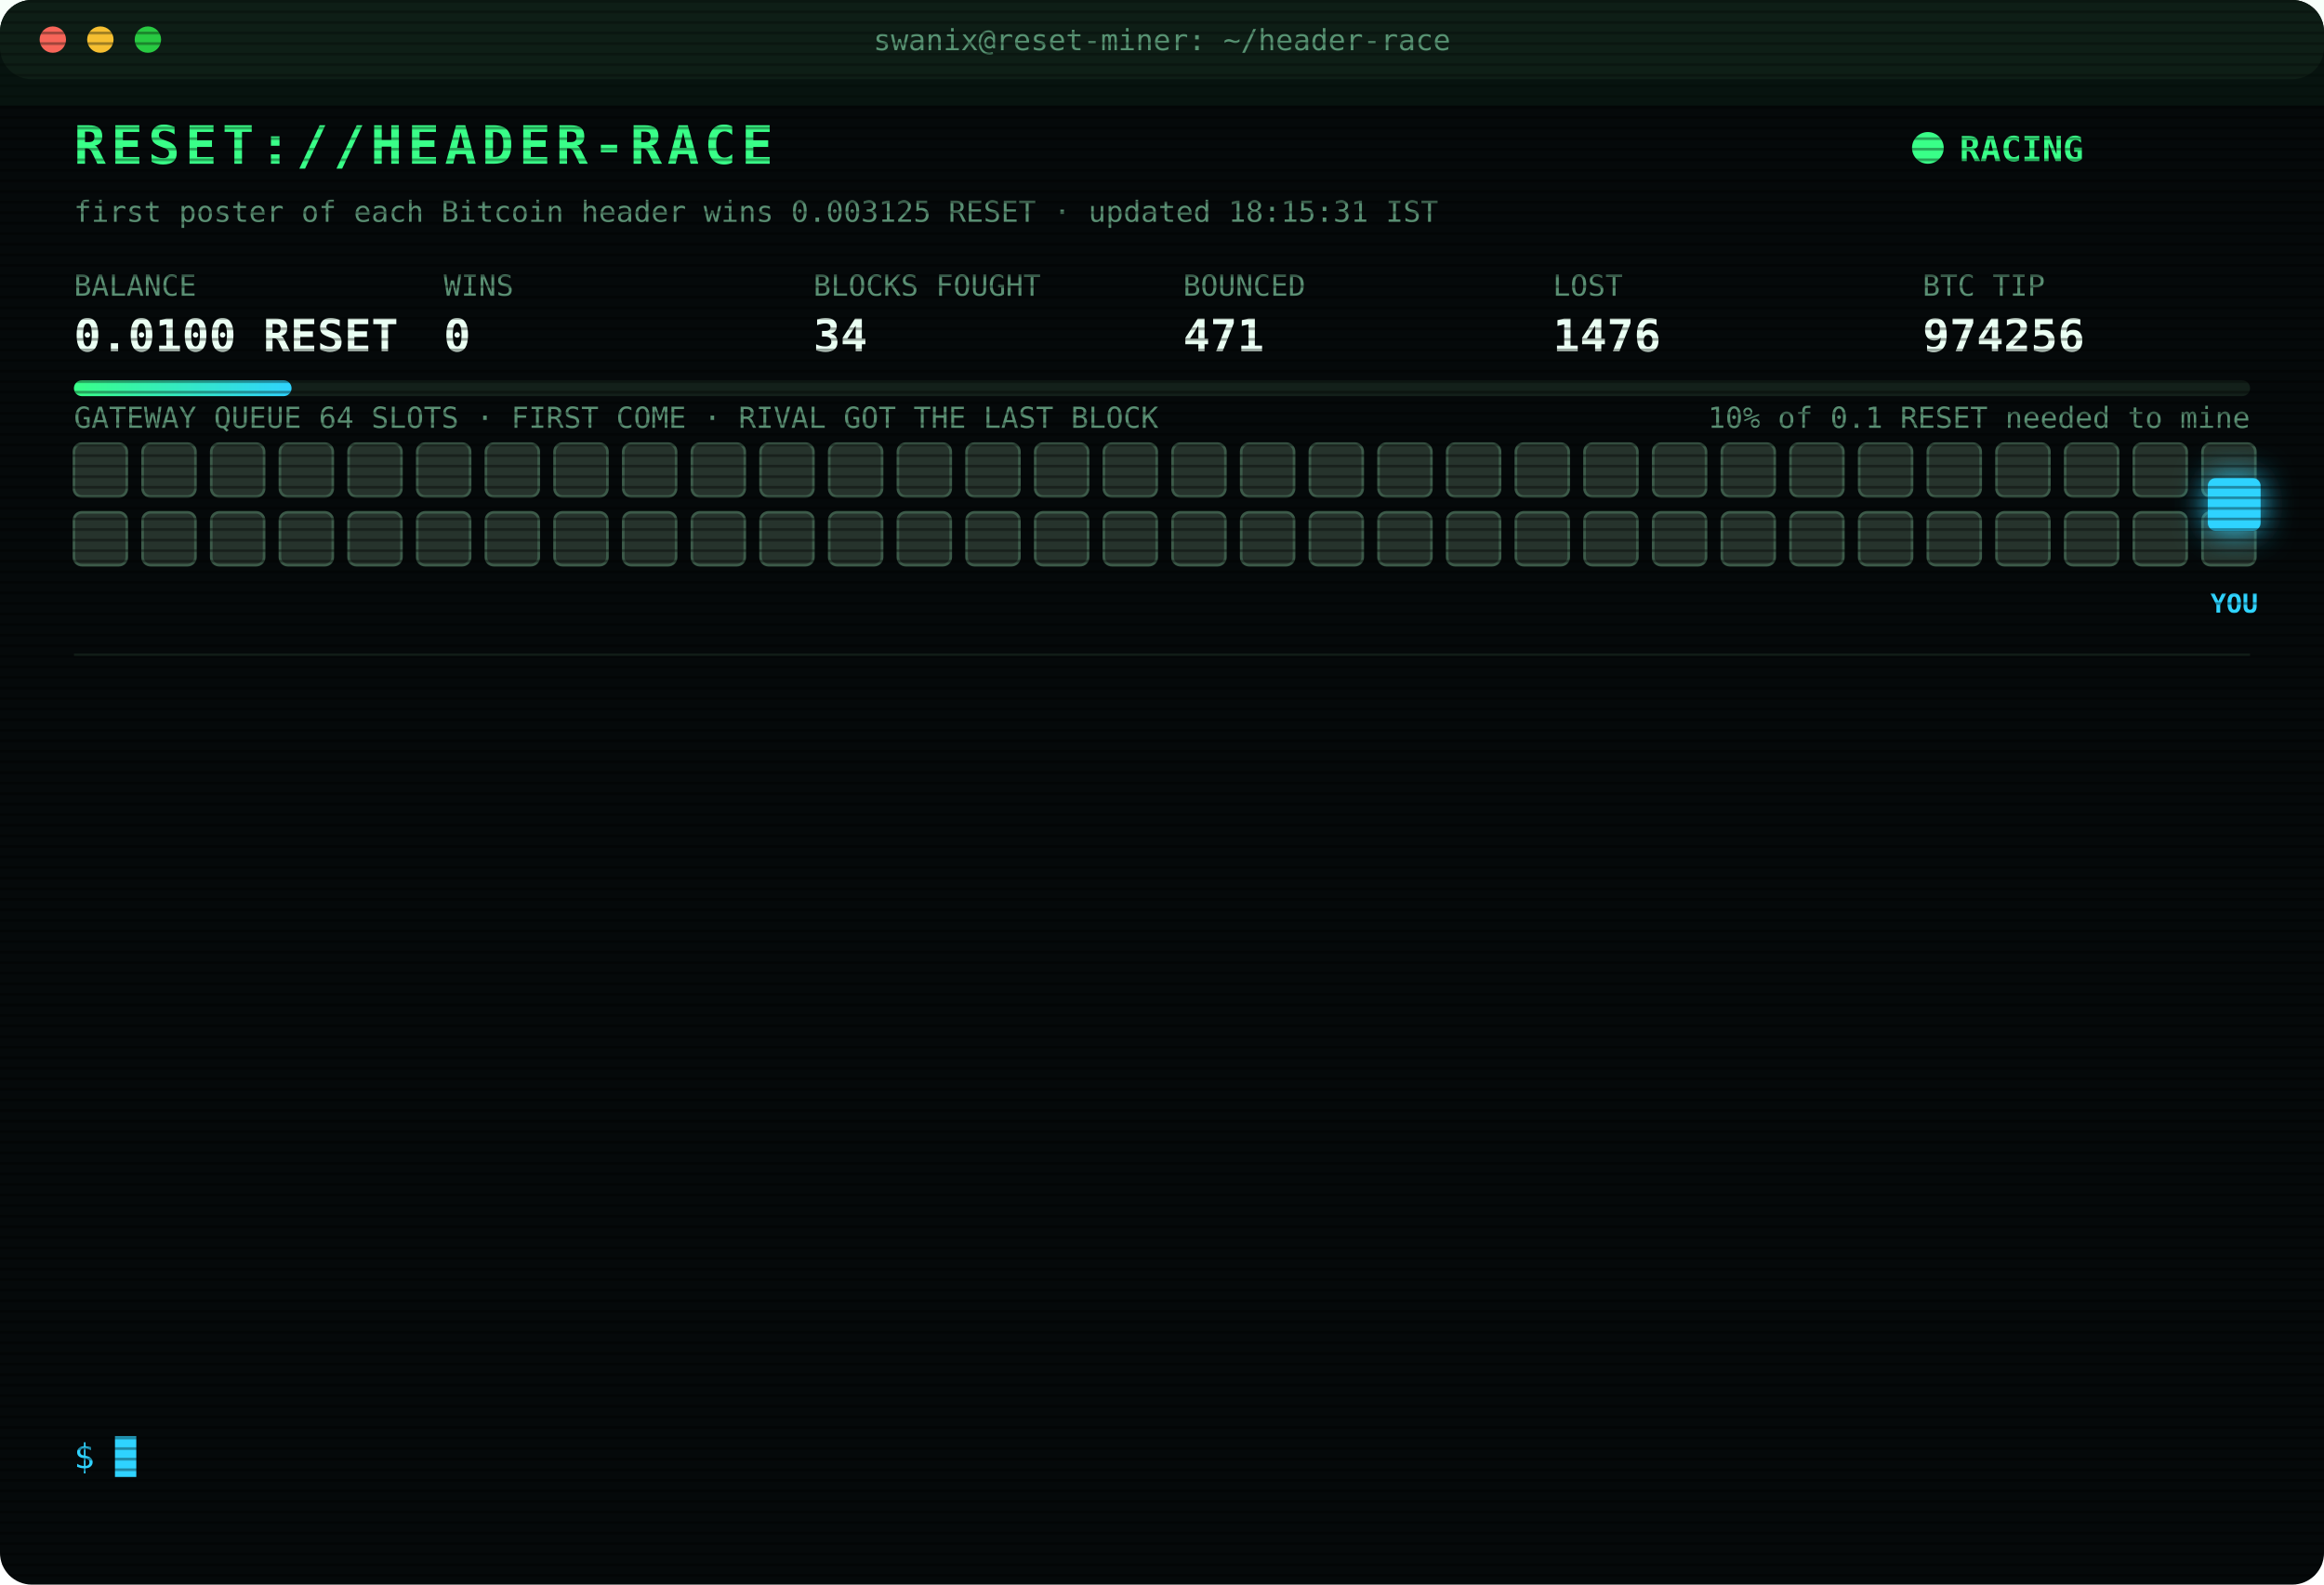
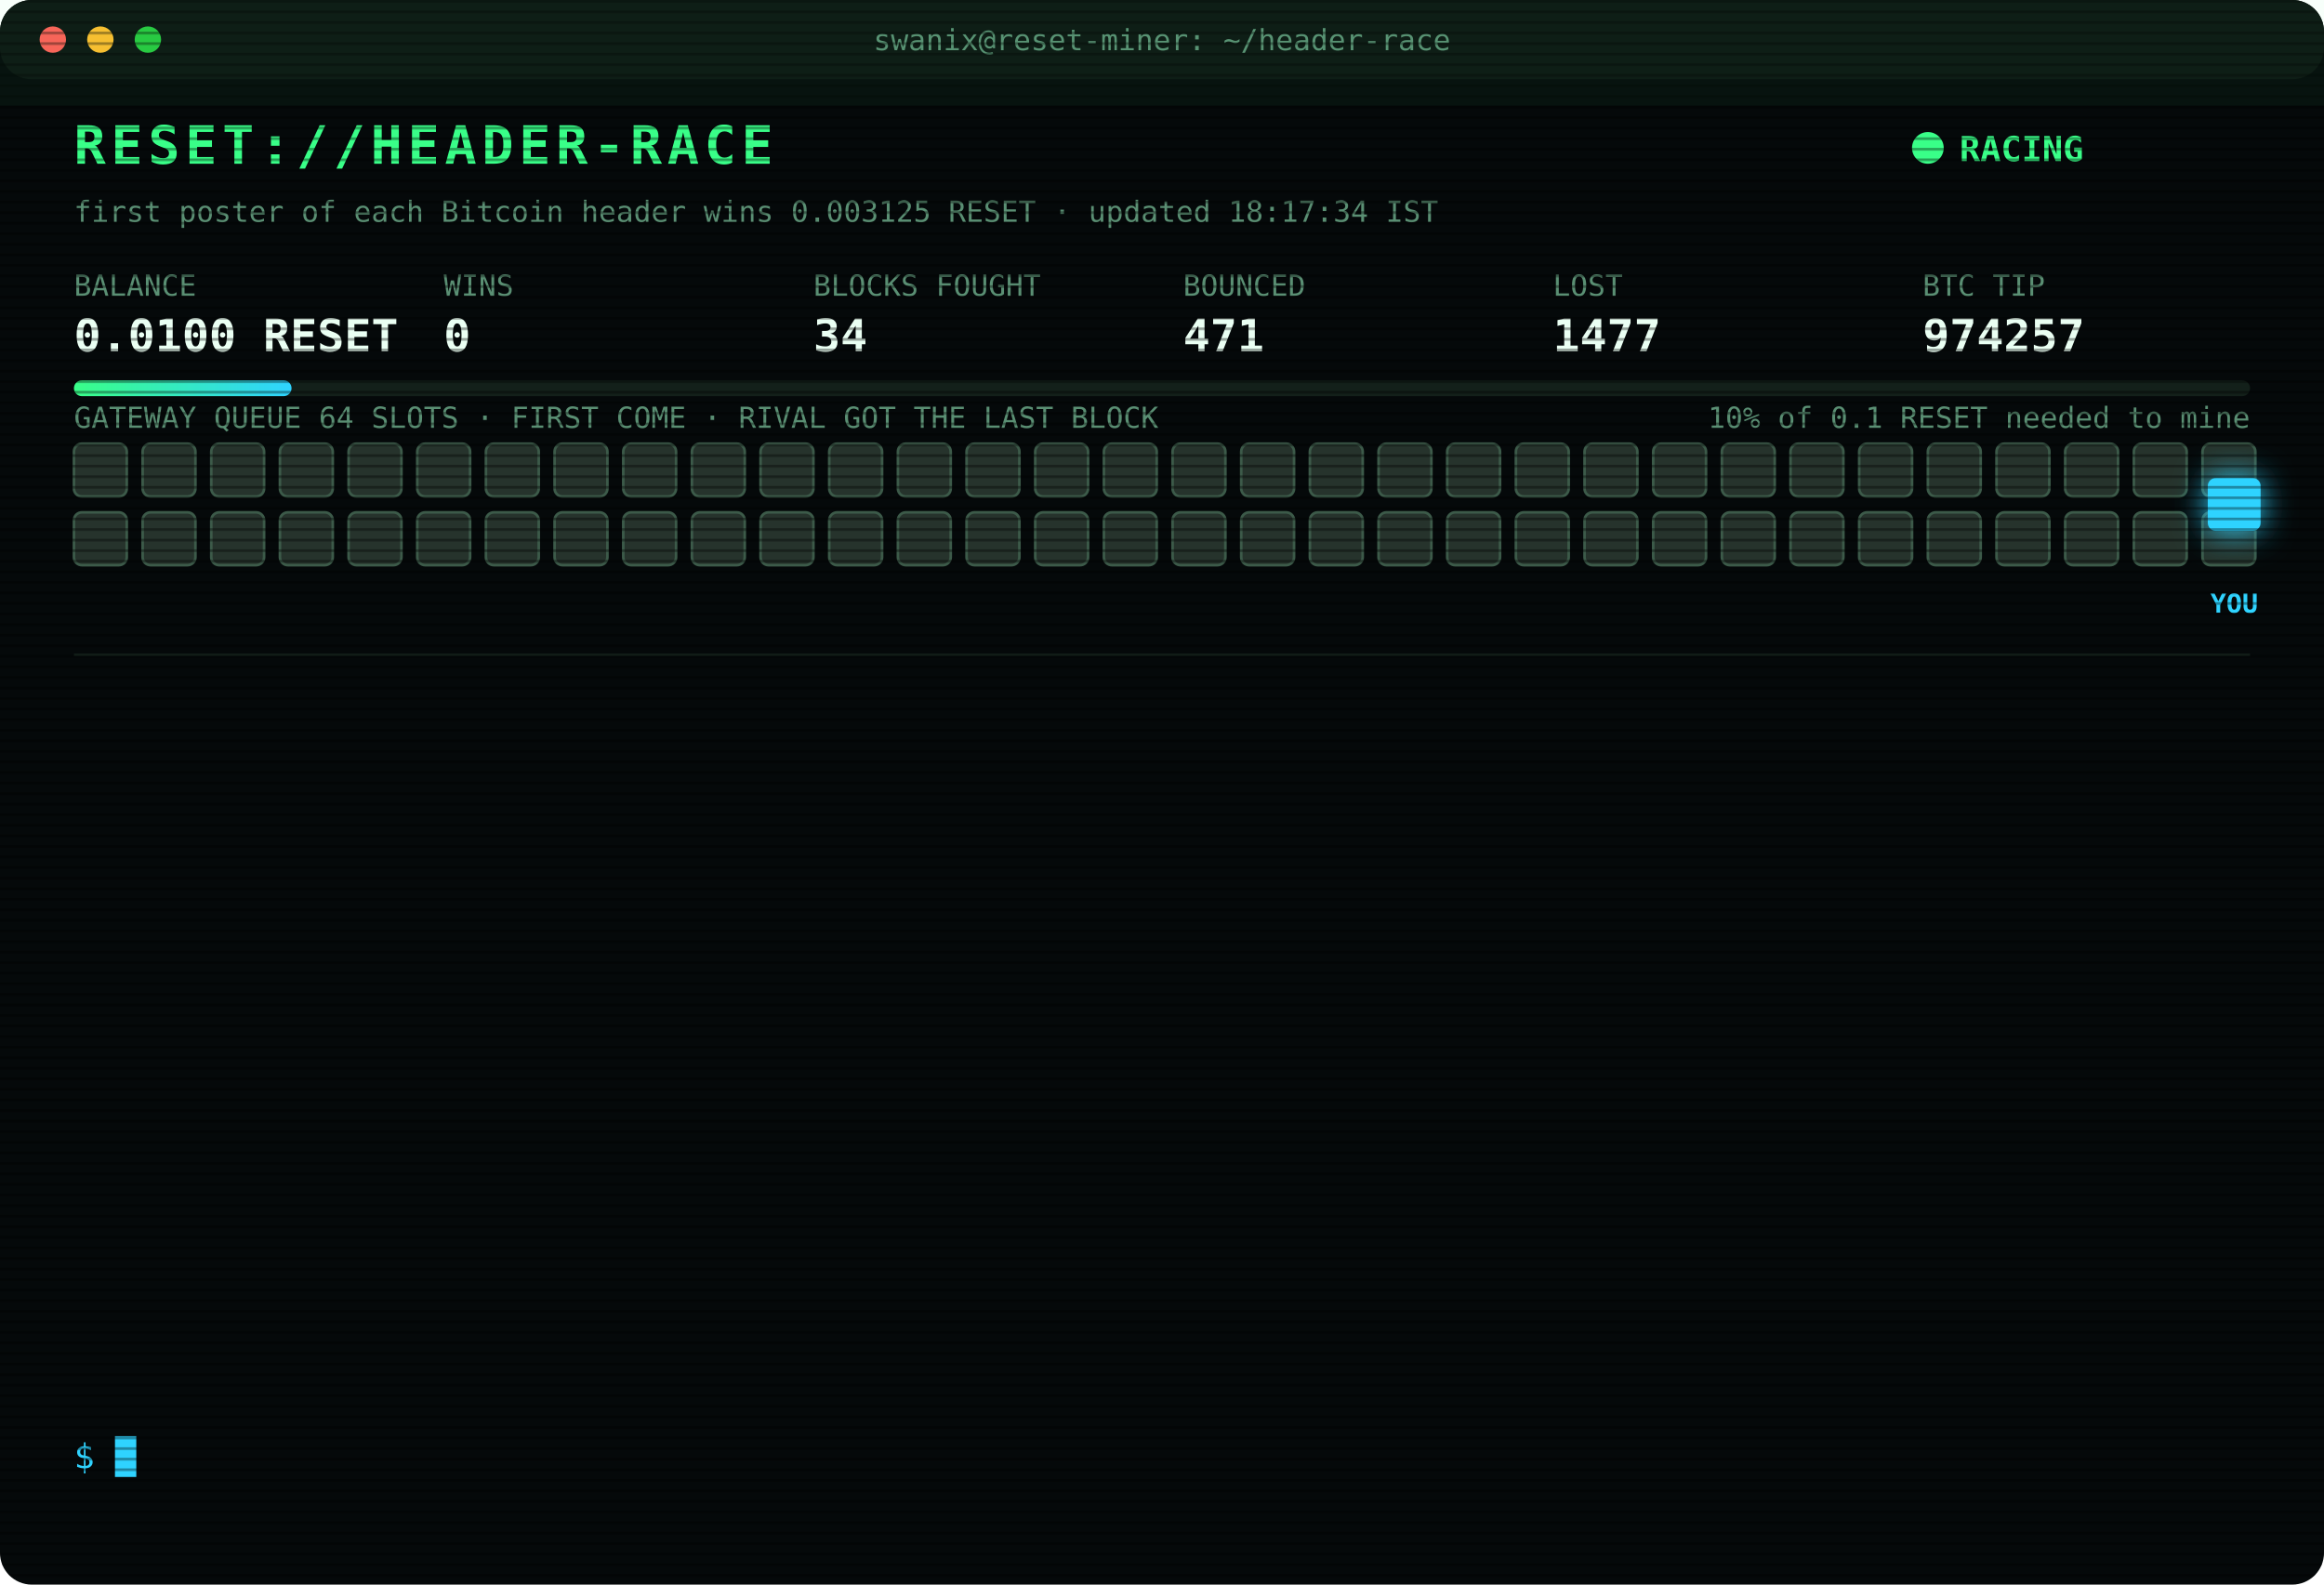
<svg xmlns="http://www.w3.org/2000/svg" width="880" height="600" viewBox="0 0 880 600" font-family="ui-monospace,SFMono-Regular,Menlo,Consolas,monospace">
  <style>
text{font-size:13px;fill:#7CFFB2}
.title{font-size:20px;font-weight:700;fill:#39FF88;letter-spacing:2px;animation:glitch 3s infinite steps(1)}
.sub{fill:#2fd3ff}.k{fill:#5a8f73;font-size:11px}.v{font-size:17px;font-weight:700;fill:#eafff3}
.ts{fill:#3f6b56}.boot{fill:#2fd3ff}.dim{fill:#5a8f73}.bad{fill:#ff4d6d}.warn{fill:#ffd23f}.mag{fill:#ff5cf0}.win{fill:#39FF88;font-weight:700}
.tag{font-size:10px;fill:#2fd3ff;font-weight:700}
.rival{fill:#26332c;stroke:#3c5a49;animation:jam 1.2s infinite alternate}
.idle{fill:#141c18;stroke:#22302a;animation:breathe 4s infinite}
.me{fill:#2fd3ff;filter:drop-shadow(0 0 6px #2fd3ff)}
.hover{animation:nudge 1.1s infinite ease-in-out}.bounce{animation:kick 1.4s infinite}
.ln{opacity:0;animation:in .4s forwards}
.cur{animation:blink 1s infinite steps(1)}
.scan{animation:scan 6s infinite linear}
.led{animation:blink 1.4s infinite}
@keyframes in{from{opacity:0;transform:translateX(-6px)}to{opacity:1;transform:none}}
@keyframes blink{50%{opacity:0}}
@keyframes jam{to{fill:#33463b}}
@keyframes breathe{50%{opacity:.4}}
@keyframes nudge{50%{transform:translateX(-10px)}}
@keyframes kick{0%,100%{transform:none}30%{transform:translateX(-14px)}55%{transform:translateX(10px) translateY(-6px)}}
@keyframes glitch{0%,92%{transform:none}93%{transform:translateX(2px);fill:#ff4d6d}95%{transform:translateX(-2px);fill:#2fd3ff}97%{transform:none}}
@keyframes scan{from{transform:translateY(-40px)}to{transform:translateY(600px)}}
</style>
  <defs>
    <pattern id="sl" width="4" height="4" patternUnits="userSpaceOnUse">
      <rect width="4" height="1" fill="#000" opacity=".35" />
    </pattern>
    <linearGradient id="bar">
      <stop offset="0" stop-color="#39FF88" />
      <stop offset="1" stop-color="#2fd3ff" />
    </linearGradient>
  </defs>
  <rect width="880" height="600" rx="12" fill="#05090a" />
  <rect width="880" height="30" rx="12" fill="#0d1512" />
  <circle cx="20" cy="15" r="5" fill="#ff5f57" />
  <circle cx="38" cy="15" r="5" fill="#febc2e" />
  <circle cx="56" cy="15" r="5" fill="#28c840" />
  <text x="440" y="19" text-anchor="middle" class="k">swanix@reset-miner: ~/header-race</text>
  <text x="28" y="62" class="title">RESET://HEADER-RACE</text>
  <circle class="led" cx="730" cy="56" r="6" fill="#39FF88" />
  <text x="742" y="61" class="win">RACING</text>
-   <text x="28" y="84" class="k">first poster of each Bitcoin header wins 0.003125 RESET · updated 18:15:31 IST</text>
+   <text x="28" y="84" class="k">first poster of each Bitcoin header wins 0.003125 RESET · updated 18:17:34 IST</text>
  <text x="28" y="112" class="k">BALANCE</text>
  <text x="28" y="133" class="v">0.0100 RESET</text>
  <text x="168" y="112" class="k">WINS</text>
  <text x="168" y="133" class="v">0</text>
  <text x="308" y="112" class="k">BLOCKS FOUGHT</text>
  <text x="308" y="133" class="v">34</text>
  <text x="448" y="112" class="k">BOUNCED</text>
  <text x="448" y="133" class="v">471</text>
  <text x="588" y="112" class="k">LOST</text>
-   <text x="588" y="133" class="v">1476</text>
+   <text x="588" y="133" class="v">1477</text>
  <text x="728" y="112" class="k">BTC TIP</text>
-   <text x="728" y="133" class="v">974256</text>
+   <text x="728" y="133" class="v">974257</text>
  <rect x="28" y="144" width="824" height="6" rx="3" fill="#13201a" />
  <rect x="28" y="144" width="82.4" height="6" rx="3" fill="url(#bar)" />
  <text x="852" y="162" text-anchor="end" class="k">10% of 0.1 RESET needed to mine</text>
  <text x="28" y="162" class="k">GATEWAY QUEUE 64 SLOTS · FIRST COME · RIVAL GOT THE LAST BLOCK</text>
  <rect class="rival" x="28" y="168" width="20" height="20" rx="3" style="animation-delay:0.00s" />
  <rect class="rival" x="54" y="168" width="20" height="20" rx="3" style="animation-delay:0.05s" />
  <rect class="rival" x="80" y="168" width="20" height="20" rx="3" style="animation-delay:0.10s" />
  <rect class="rival" x="106" y="168" width="20" height="20" rx="3" style="animation-delay:0.15s" />
  <rect class="rival" x="132" y="168" width="20" height="20" rx="3" style="animation-delay:0.20s" />
  <rect class="rival" x="158" y="168" width="20" height="20" rx="3" style="animation-delay:0.25s" />
  <rect class="rival" x="184" y="168" width="20" height="20" rx="3" style="animation-delay:0.30s" />
  <rect class="rival" x="210" y="168" width="20" height="20" rx="3" style="animation-delay:0.35s" />
  <rect class="rival" x="236" y="168" width="20" height="20" rx="3" style="animation-delay:0.40s" />
  <rect class="rival" x="262" y="168" width="20" height="20" rx="3" style="animation-delay:0.45s" />
  <rect class="rival" x="288" y="168" width="20" height="20" rx="3" style="animation-delay:0.50s" />
  <rect class="rival" x="314" y="168" width="20" height="20" rx="3" style="animation-delay:0.55s" />
  <rect class="rival" x="340" y="168" width="20" height="20" rx="3" style="animation-delay:0.60s" />
  <rect class="rival" x="366" y="168" width="20" height="20" rx="3" style="animation-delay:0.65s" />
  <rect class="rival" x="392" y="168" width="20" height="20" rx="3" style="animation-delay:0.70s" />
  <rect class="rival" x="418" y="168" width="20" height="20" rx="3" style="animation-delay:0.75s" />
  <rect class="rival" x="444" y="168" width="20" height="20" rx="3" style="animation-delay:0.80s" />
  <rect class="rival" x="470" y="168" width="20" height="20" rx="3" style="animation-delay:0.85s" />
  <rect class="rival" x="496" y="168" width="20" height="20" rx="3" style="animation-delay:0.90s" />
  <rect class="rival" x="522" y="168" width="20" height="20" rx="3" style="animation-delay:0.95s" />
  <rect class="rival" x="548" y="168" width="20" height="20" rx="3" style="animation-delay:1.00s" />
  <rect class="rival" x="574" y="168" width="20" height="20" rx="3" style="animation-delay:1.05s" />
  <rect class="rival" x="600" y="168" width="20" height="20" rx="3" style="animation-delay:1.10s" />
  <rect class="rival" x="626" y="168" width="20" height="20" rx="3" style="animation-delay:1.15s" />
  <rect class="rival" x="652" y="168" width="20" height="20" rx="3" style="animation-delay:1.20s" />
  <rect class="rival" x="678" y="168" width="20" height="20" rx="3" style="animation-delay:1.25s" />
  <rect class="rival" x="704" y="168" width="20" height="20" rx="3" style="animation-delay:1.30s" />
  <rect class="rival" x="730" y="168" width="20" height="20" rx="3" style="animation-delay:1.35s" />
  <rect class="rival" x="756" y="168" width="20" height="20" rx="3" style="animation-delay:1.40s" />
  <rect class="rival" x="782" y="168" width="20" height="20" rx="3" style="animation-delay:1.45s" />
  <rect class="rival" x="808" y="168" width="20" height="20" rx="3" style="animation-delay:1.50s" />
  <rect class="rival" x="834" y="168" width="20" height="20" rx="3" style="animation-delay:1.55s" />
  <rect class="rival" x="28" y="194" width="20" height="20" rx="3" style="animation-delay:1.60s" />
  <rect class="rival" x="54" y="194" width="20" height="20" rx="3" style="animation-delay:1.65s" />
  <rect class="rival" x="80" y="194" width="20" height="20" rx="3" style="animation-delay:1.70s" />
  <rect class="rival" x="106" y="194" width="20" height="20" rx="3" style="animation-delay:1.75s" />
  <rect class="rival" x="132" y="194" width="20" height="20" rx="3" style="animation-delay:1.80s" />
  <rect class="rival" x="158" y="194" width="20" height="20" rx="3" style="animation-delay:1.85s" />
  <rect class="rival" x="184" y="194" width="20" height="20" rx="3" style="animation-delay:1.90s" />
  <rect class="rival" x="210" y="194" width="20" height="20" rx="3" style="animation-delay:1.95s" />
  <rect class="rival" x="236" y="194" width="20" height="20" rx="3" style="animation-delay:2.00s" />
  <rect class="rival" x="262" y="194" width="20" height="20" rx="3" style="animation-delay:2.05s" />
  <rect class="rival" x="288" y="194" width="20" height="20" rx="3" style="animation-delay:2.10s" />
  <rect class="rival" x="314" y="194" width="20" height="20" rx="3" style="animation-delay:2.15s" />
  <rect class="rival" x="340" y="194" width="20" height="20" rx="3" style="animation-delay:2.20s" />
  <rect class="rival" x="366" y="194" width="20" height="20" rx="3" style="animation-delay:2.25s" />
  <rect class="rival" x="392" y="194" width="20" height="20" rx="3" style="animation-delay:2.30s" />
  <rect class="rival" x="418" y="194" width="20" height="20" rx="3" style="animation-delay:2.35s" />
  <rect class="rival" x="444" y="194" width="20" height="20" rx="3" style="animation-delay:2.40s" />
  <rect class="rival" x="470" y="194" width="20" height="20" rx="3" style="animation-delay:2.45s" />
  <rect class="rival" x="496" y="194" width="20" height="20" rx="3" style="animation-delay:2.50s" />
  <rect class="rival" x="522" y="194" width="20" height="20" rx="3" style="animation-delay:2.55s" />
  <rect class="rival" x="548" y="194" width="20" height="20" rx="3" style="animation-delay:2.60s" />
  <rect class="rival" x="574" y="194" width="20" height="20" rx="3" style="animation-delay:2.65s" />
  <rect class="rival" x="600" y="194" width="20" height="20" rx="3" style="animation-delay:2.70s" />
  <rect class="rival" x="626" y="194" width="20" height="20" rx="3" style="animation-delay:2.75s" />
  <rect class="rival" x="652" y="194" width="20" height="20" rx="3" style="animation-delay:2.80s" />
  <rect class="rival" x="678" y="194" width="20" height="20" rx="3" style="animation-delay:2.85s" />
  <rect class="rival" x="704" y="194" width="20" height="20" rx="3" style="animation-delay:2.90s" />
  <rect class="rival" x="730" y="194" width="20" height="20" rx="3" style="animation-delay:2.95s" />
  <rect class="rival" x="756" y="194" width="20" height="20" rx="3" style="animation-delay:3.00s" />
  <rect class="rival" x="782" y="194" width="20" height="20" rx="3" style="animation-delay:3.05s" />
  <rect class="rival" x="808" y="194" width="20" height="20" rx="3" style="animation-delay:3.10s" />
  <rect class="rival" x="834" y="194" width="20" height="20" rx="3" style="animation-delay:3.15s" />
  <g class="hover">
    <rect class="me" x="836" y="181" width="20" height="20" rx="3" />
    <text class="tag" x="846" y="232" text-anchor="middle">YOU</text>
  </g>
  <line x1="28" x2="852" y1="248" y2="248" stroke="#13201a" />
  <g class="ln" style="animation-delay:0.40s">
-     <text x="28" y="270" class="ts">15:57:34</text>
-     <text x="104" y="270" class="bad">[LOST] #974243 taken by a rival miner</text>
+     <text x="28" y="270" class="ts">16:11:42</text>
+     <text x="104" y="270" class="bad">[LOST] #974244 taken by a rival miner</text>
  </g>
  <g class="ln" style="animation-delay:0.65s">
-     <text x="28" y="292" class="ts">16:11:42</text>
-     <text x="104" y="292" class="bad">[LOST] #974244 taken by a rival miner</text>
+     <text x="28" y="292" class="ts">16:12:51</text>
+     <text x="104" y="292" class="bad">[LOST] #974245 taken by a rival miner</text>
  </g>
  <g class="ln" style="animation-delay:0.90s">
-     <text x="28" y="314" class="ts">16:12:51</text>
-     <text x="104" y="314" class="bad">[LOST] #974245 taken by a rival miner</text>
+     <text x="28" y="314" class="ts">16:16:10</text>
+     <text x="104" y="314" class="bad">[LOST] #974246 taken by a rival miner</text>
  </g>
  <g class="ln" style="animation-delay:1.15s">
-     <text x="28" y="336" class="ts">16:16:10</text>
-     <text x="104" y="336" class="bad">[LOST] #974246 taken by a rival miner</text>
+     <text x="28" y="336" class="ts">16:18:20</text>
+     <text x="104" y="336" class="bad">[LOST] #974247 taken by a rival miner</text>
  </g>
  <g class="ln" style="animation-delay:1.40s">
-     <text x="28" y="358" class="ts">16:18:20</text>
-     <text x="104" y="358" class="bad">[LOST] #974247 taken by a rival miner</text>
+     <text x="28" y="358" class="ts">16:29:06</text>
+     <text x="104" y="358" class="bad">[LOST] #974248 taken by a rival miner</text>
  </g>
  <g class="ln" style="animation-delay:1.65s">
-     <text x="28" y="380" class="ts">16:29:06</text>
-     <text x="104" y="380" class="bad">[LOST] #974248 taken by a rival miner</text>
+     <text x="28" y="380" class="ts">16:43:01</text>
+     <text x="104" y="380" class="bad">[LOST] #974249 taken by a rival miner</text>
  </g>
  <g class="ln" style="animation-delay:1.90s">
-     <text x="28" y="402" class="ts">16:43:01</text>
-     <text x="104" y="402" class="bad">[LOST] #974249 taken by a rival miner</text>
+     <text x="28" y="402" class="ts">17:09:53</text>
+     <text x="104" y="402" class="bad">[LOST] #974251 taken by a rival miner</text>
  </g>
  <g class="ln" style="animation-delay:2.15s">
-     <text x="28" y="424" class="ts">17:09:53</text>
-     <text x="104" y="424" class="bad">[LOST] #974251 taken by a rival miner</text>
+     <text x="28" y="424" class="ts">17:22:00</text>
+     <text x="104" y="424" class="bad">[LOST] #974252 taken by a rival miner</text>
  </g>
  <g class="ln" style="animation-delay:2.40s">
-     <text x="28" y="446" class="ts">17:22:00</text>
-     <text x="104" y="446" class="bad">[LOST] #974252 taken by a rival miner</text>
+     <text x="28" y="446" class="ts">17:40:18</text>
+     <text x="104" y="446" class="bad">[LOST] #974253 taken by a rival miner</text>
  </g>
  <g class="ln" style="animation-delay:2.65s">
-     <text x="28" y="468" class="ts">17:40:18</text>
-     <text x="104" y="468" class="bad">[LOST] #974253 taken by a rival miner</text>
+     <text x="28" y="468" class="ts">18:00:33</text>
+     <text x="104" y="468" class="bad">[LOST] #974254 taken by a rival miner</text>
  </g>
  <g class="ln" style="animation-delay:2.90s">
-     <text x="28" y="490" class="ts">18:00:33</text>
-     <text x="104" y="490" class="bad">[LOST] #974254 taken by a rival miner</text>
+     <text x="28" y="490" class="ts">18:04:08</text>
+     <text x="104" y="490" class="bad">[LOST] #974255 taken by a rival miner</text>
  </g>
  <g class="ln" style="animation-delay:3.15s">
-     <text x="28" y="512" class="ts">18:04:08</text>
-     <text x="104" y="512" class="bad">[LOST] #974255 taken by a rival miner</text>
+     <text x="28" y="512" class="ts">18:06:35</text>
+     <text x="104" y="512" class="bad">[LOST] #974256 taken by a rival miner</text>
  </g>
  <g class="ln" style="animation-delay:3.40s">
-     <text x="28" y="534" class="ts">18:06:35</text>
-     <text x="104" y="534" class="bad">[LOST] #974256 taken by a rival miner</text>
+     <text x="28" y="534" class="ts">18:17:34</text>
+     <text x="104" y="534" class="bad">[LOST] #974257 taken by a rival miner</text>
  </g>
  <text x="28" y="556" class="sub">$ <tspan class="cur">█</tspan>
  </text>
  <rect width="880" height="600" rx="12" fill="url(#sl)" pointer-events="none" />
  <rect class="scan" width="880" height="40" fill="#39FF88" opacity=".04" />
</svg>
